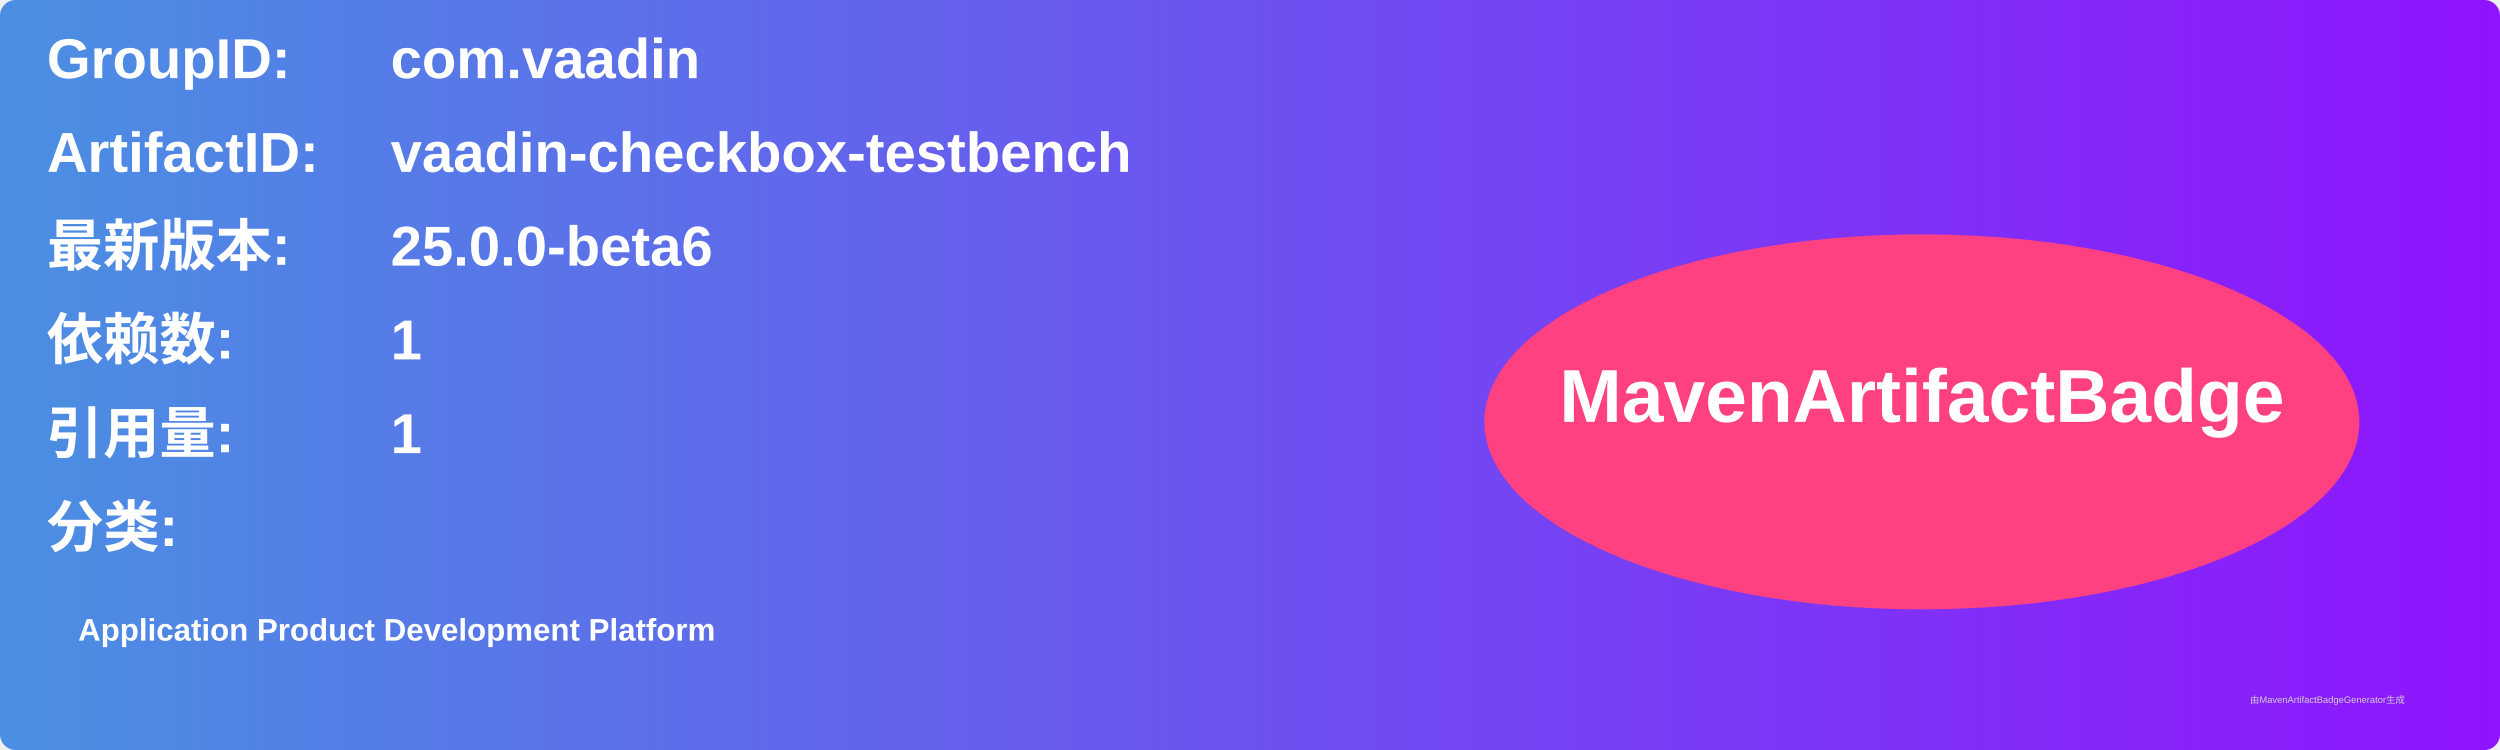
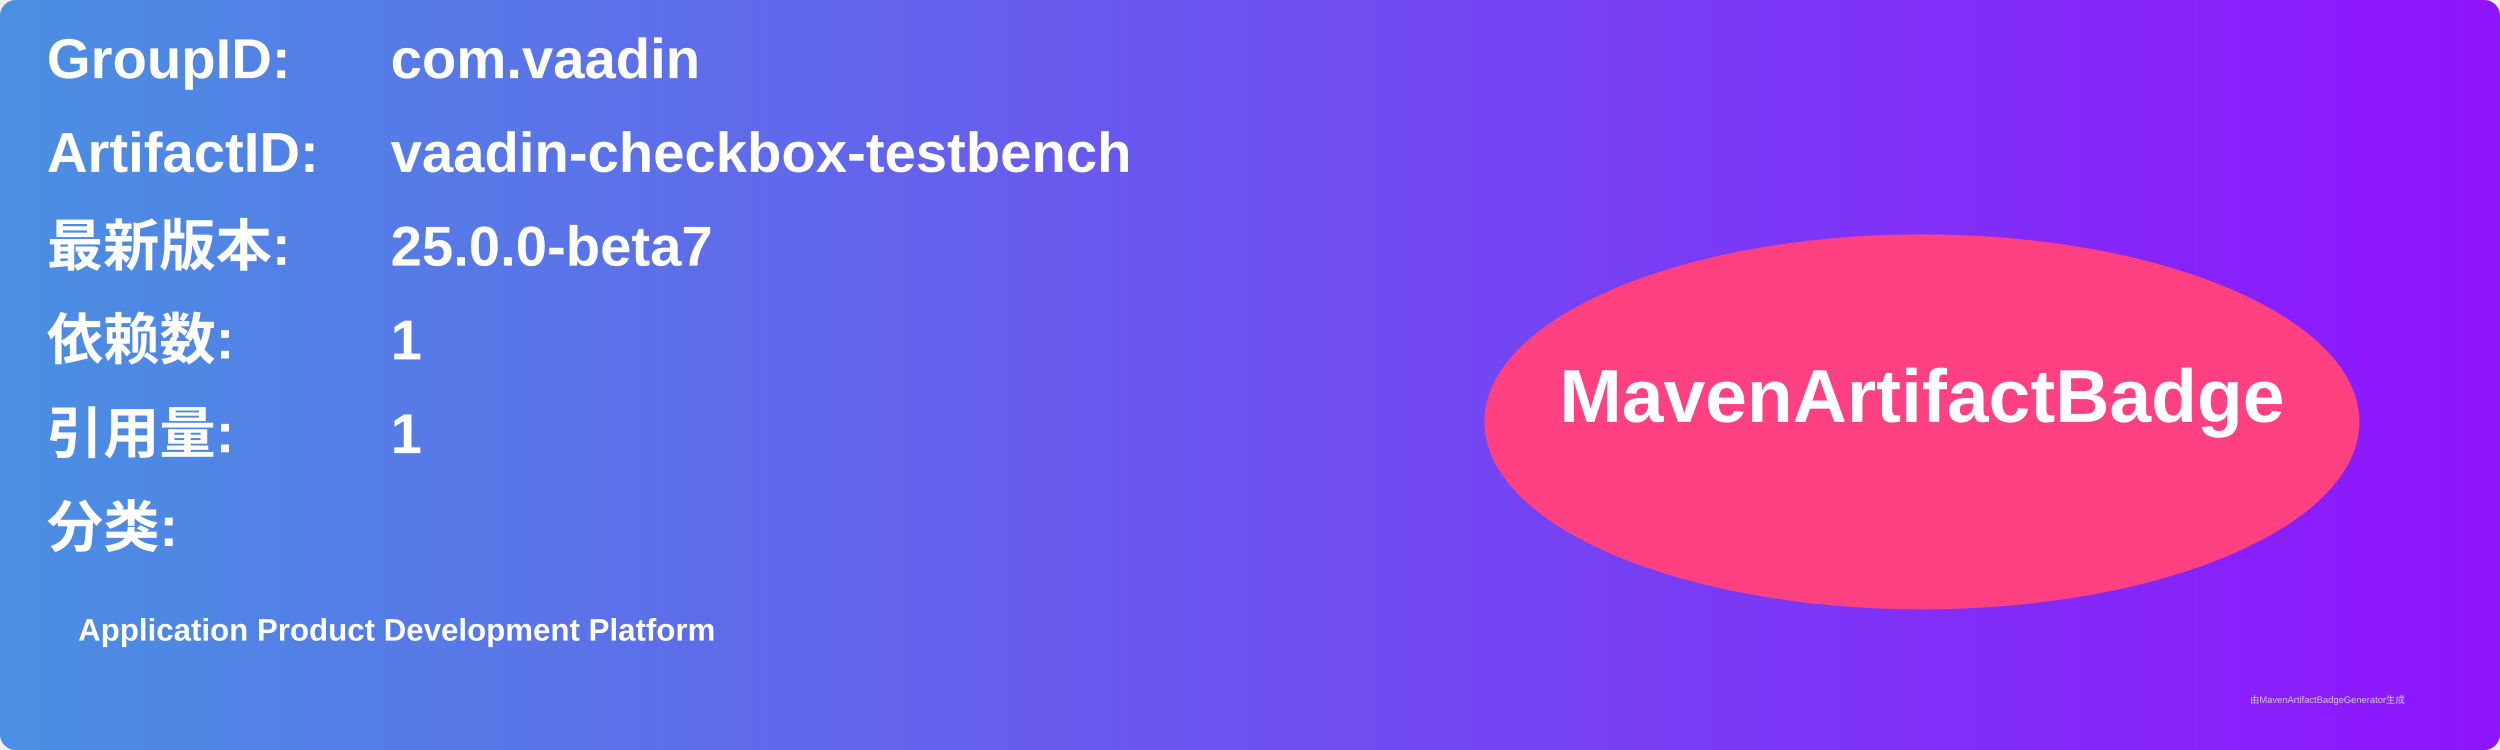
<svg xmlns="http://www.w3.org/2000/svg" width="800" height="240" viewBox="0 0 800 240">
  <linearGradient id="grad" x1="0%" y1="0%" x2="100%" y2="0%">
    <stop offset="0%" stop-color="#4a90e2" />
    <stop offset="100%" stop-color="#9013fe" />
  </linearGradient>
  <rect width="100%" height="100%" rx="5" ry="5" fill="url(#grad)" />
  <g transform="translate(15, 15)">
    <text x="0" y="10" font-family="Arial" font-size="18" fill="white" font-weight="bold" width="260">GroupID:</text>
    <text x="110" y="10" font-family="Arial" font-size="18" fill="white" font-weight="bold" width="460">com.vaadin</text>
    <text x="0" y="40" font-family="Arial" font-size="18" fill="white" font-weight="bold" width="260">ArtifactID:</text>
    <text x="110" y="40" font-family="Arial" font-size="18" fill="white" font-weight="bold" width="460">vaadin-checkbox-testbench</text>
    <text x="0" y="70" font-family="Arial" font-size="18" fill="white" font-weight="bold">最新版本:</text>
    <text x="110" y="70" font-family="Arial" font-size="18" fill="white" font-weight="bold">
-       <tspan font-weight="bold">25.0.0-beta6</tspan>
+       <tspan font-weight="bold">25.0.0-beta7</tspan>
    </text>
    <text x="0" y="100" font-family="Arial" font-size="18" fill="white" font-weight="bold">依赖数: </text>
    <text x="110" y="100" font-family="Arial" font-size="18" fill="white">
      <tspan font-weight="bold">1</tspan>
    </text>
    <text x="0" y="130" font-family="Arial" font-size="18" fill="white" font-weight="bold">引用量: </text>
    <text x="110" y="130" font-family="Arial" font-size="18" fill="white">
      <tspan font-weight="bold">1</tspan>
    </text>
    <text x="0" y="160" font-family="Arial" font-size="18" fill="white" font-weight="bold">分类:</text>
    <text x="10" y="190" font-family="Arial" font-size="10" fill="white">
      <tspan font-weight="bold">Application Product Development Platform</tspan>
    </text>
    <ellipse cx="600" cy="120" rx="140" ry="60" fill="#ff4081" />
    <text x="600" y="120" text-anchor="middle" font-family="Arial" font-size="24" fill="white" font-weight="bold">MavenArtifactBadge</text>
  </g>
  <text x="720" y="225" font-family="Arial" font-size="3" fill="#d0d0d0">由MavenArtifactBadgeGenerator生成</text>
</svg>
